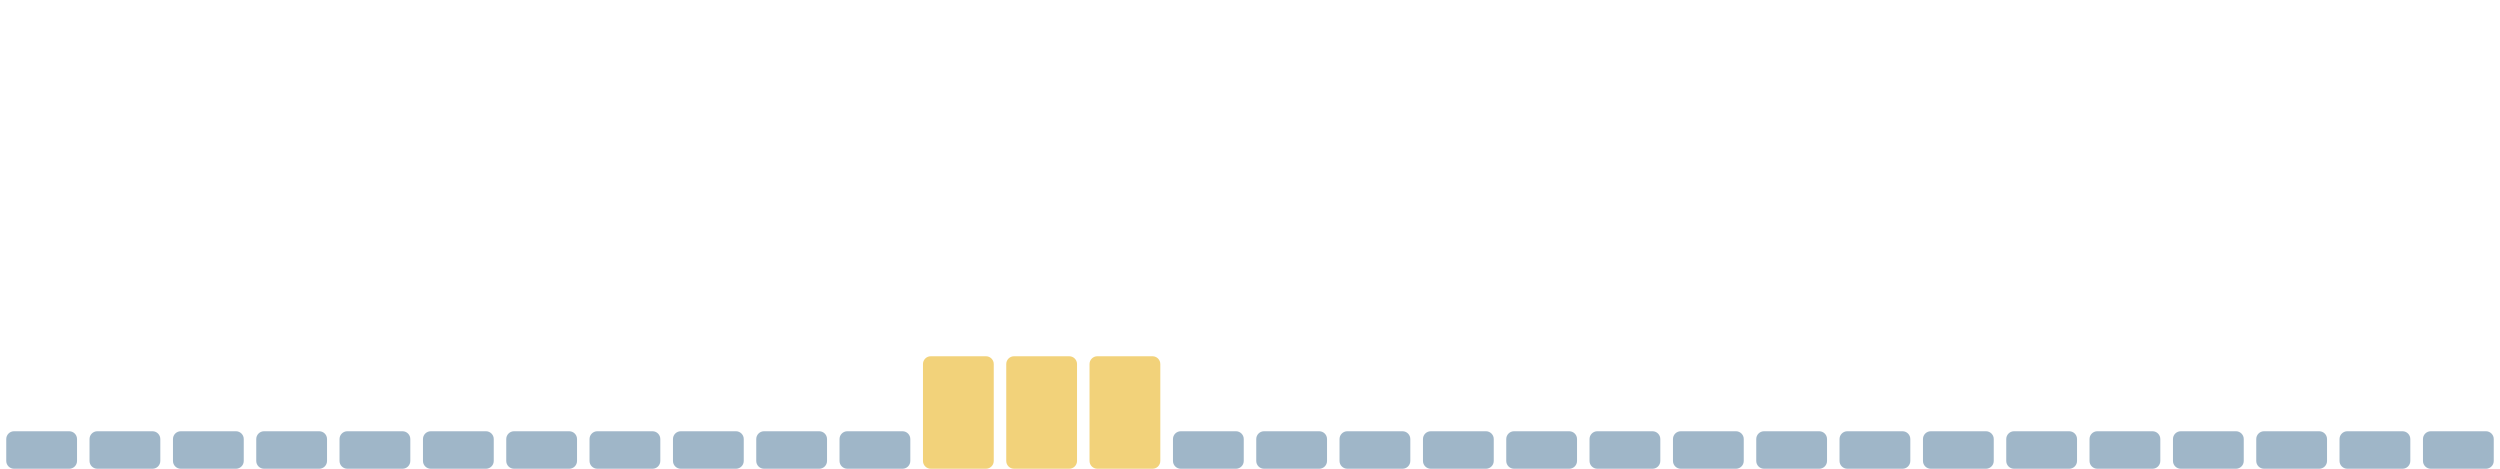
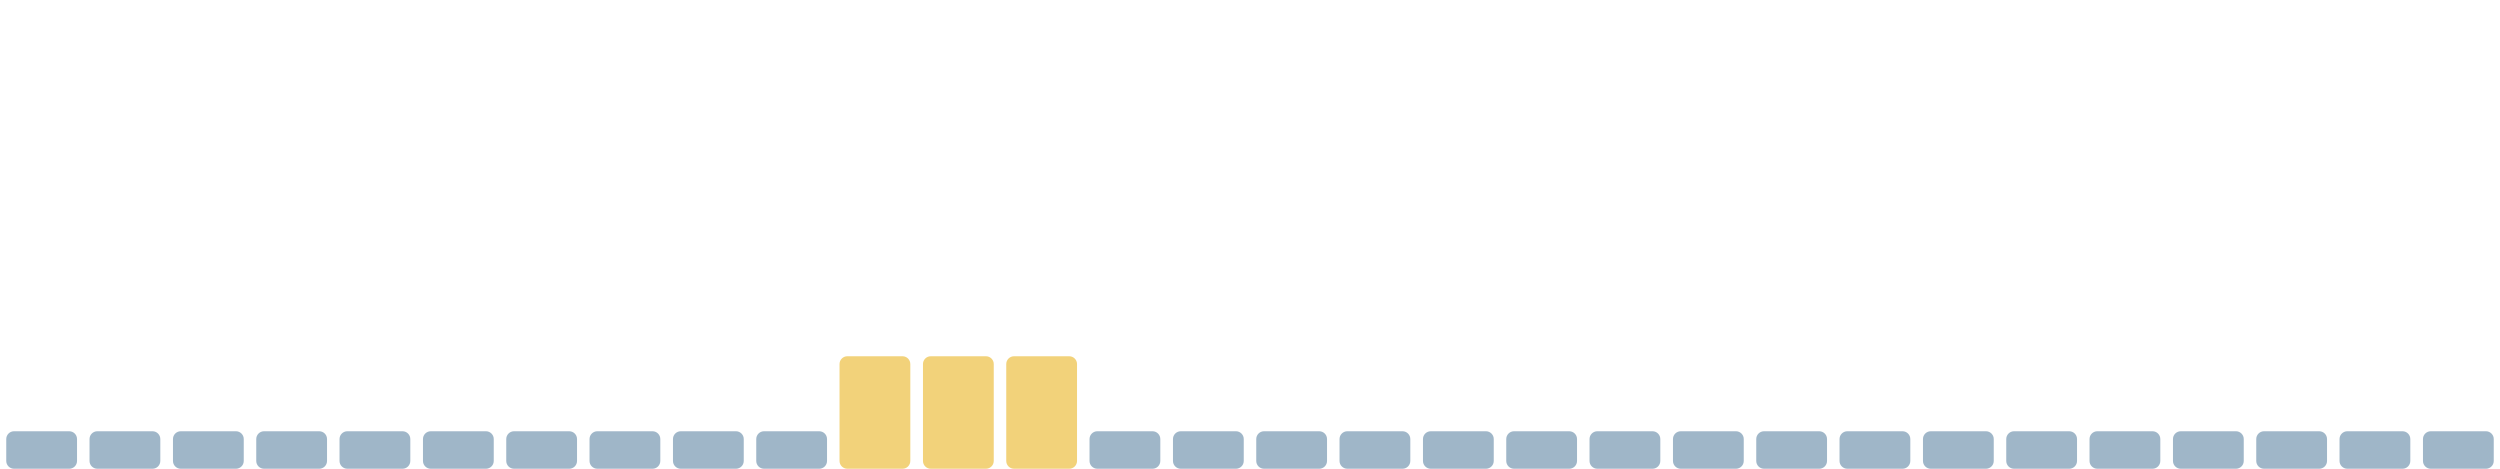
<svg xmlns="http://www.w3.org/2000/svg" viewBox="0 0 1600 300" width="1600" height="300" preserveAspectRatio="none" role="img" aria-label="Índice de huella climática de los últimos 30 días">
  <rect x="4.0" y="276" width="45.3" height="24" rx="5" fill="#9fb6c8" />
  <rect x="57.3" y="276" width="45.3" height="24" rx="5" fill="#9fb6c8" />
  <rect x="110.7" y="276" width="45.3" height="24" rx="5" fill="#9fb6c8" />
  <rect x="164.0" y="276" width="45.3" height="24" rx="5" fill="#9fb6c8" />
  <rect x="217.3" y="276" width="45.3" height="24" rx="5" fill="#9fb6c8" />
  <rect x="270.7" y="276" width="45.3" height="24" rx="5" fill="#9fb6c8" />
  <rect x="324.0" y="276" width="45.3" height="24" rx="5" fill="#9fb6c8" />
  <rect x="377.3" y="276" width="45.3" height="24" rx="5" fill="#9fb6c8" />
  <rect x="430.7" y="276" width="45.3" height="24" rx="5" fill="#9fb6c8" />
  <rect x="484.0" y="276" width="45.3" height="24" rx="5" fill="#9fb6c8" />
-   <rect x="537.3" y="276" width="45.3" height="24" rx="5" fill="#9fb6c8" />
+   <rect x="537.3" y="228" width="45.3" height="72" rx="5" fill="#f2d27a" />
  <rect x="590.7" y="228" width="45.3" height="72" rx="5" fill="#f2d27a" />
  <rect x="644.0" y="228" width="45.3" height="72" rx="5" fill="#f2d27a" />
-   <rect x="697.3" y="228" width="45.3" height="72" rx="5" fill="#f2d27a" />
+   <rect x="697.3" y="276" width="45.3" height="24" rx="5" fill="#9fb6c8" />
  <rect x="750.7" y="276" width="45.3" height="24" rx="5" fill="#9fb6c8" />
  <rect x="804.0" y="276" width="45.3" height="24" rx="5" fill="#9fb6c8" />
  <rect x="857.3" y="276" width="45.3" height="24" rx="5" fill="#9fb6c8" />
  <rect x="910.7" y="276" width="45.3" height="24" rx="5" fill="#9fb6c8" />
  <rect x="964.0" y="276" width="45.3" height="24" rx="5" fill="#9fb6c8" />
  <rect x="1017.3" y="276" width="45.3" height="24" rx="5" fill="#9fb6c8" />
  <rect x="1070.7" y="276" width="45.3" height="24" rx="5" fill="#9fb6c8" />
  <rect x="1124.0" y="276" width="45.3" height="24" rx="5" fill="#9fb6c8" />
  <rect x="1177.3" y="276" width="45.3" height="24" rx="5" fill="#9fb6c8" />
  <rect x="1230.7" y="276" width="45.3" height="24" rx="5" fill="#9fb6c8" />
  <rect x="1284.0" y="276" width="45.3" height="24" rx="5" fill="#9fb6c8" />
  <rect x="1337.3" y="276" width="45.3" height="24" rx="5" fill="#9fb6c8" />
  <rect x="1390.7" y="276" width="45.3" height="24" rx="5" fill="#9fb6c8" />
  <rect x="1444.0" y="276" width="45.3" height="24" rx="5" fill="#9fb6c8" />
  <rect x="1497.3" y="276" width="45.3" height="24" rx="5" fill="#9fb6c8" />
  <rect x="1550.7" y="276" width="45.3" height="24" rx="5" fill="#9fb6c8" />
</svg>
